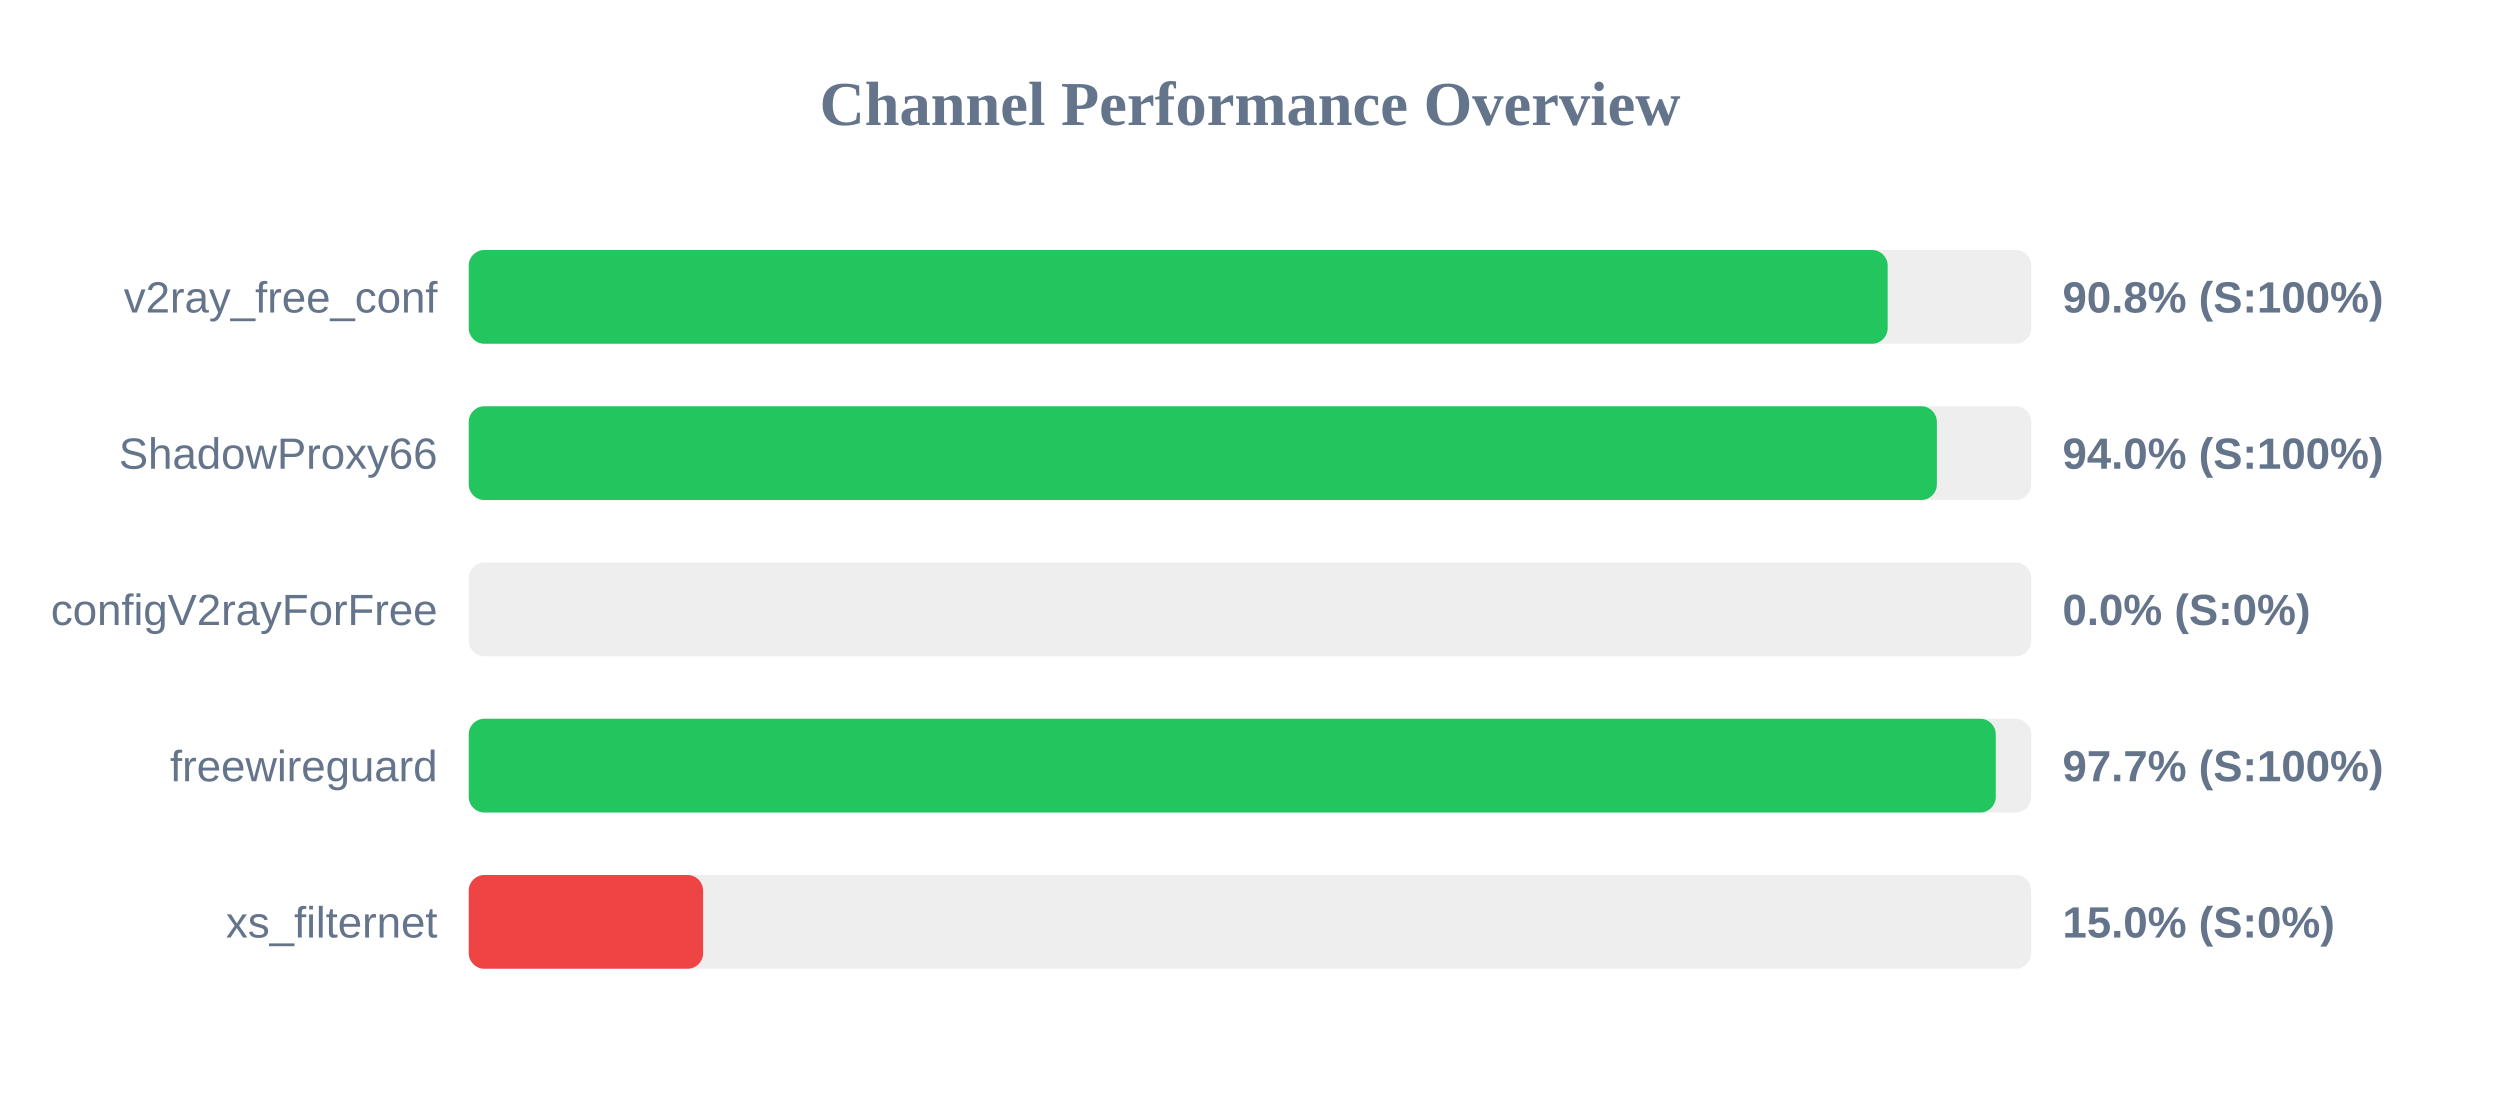
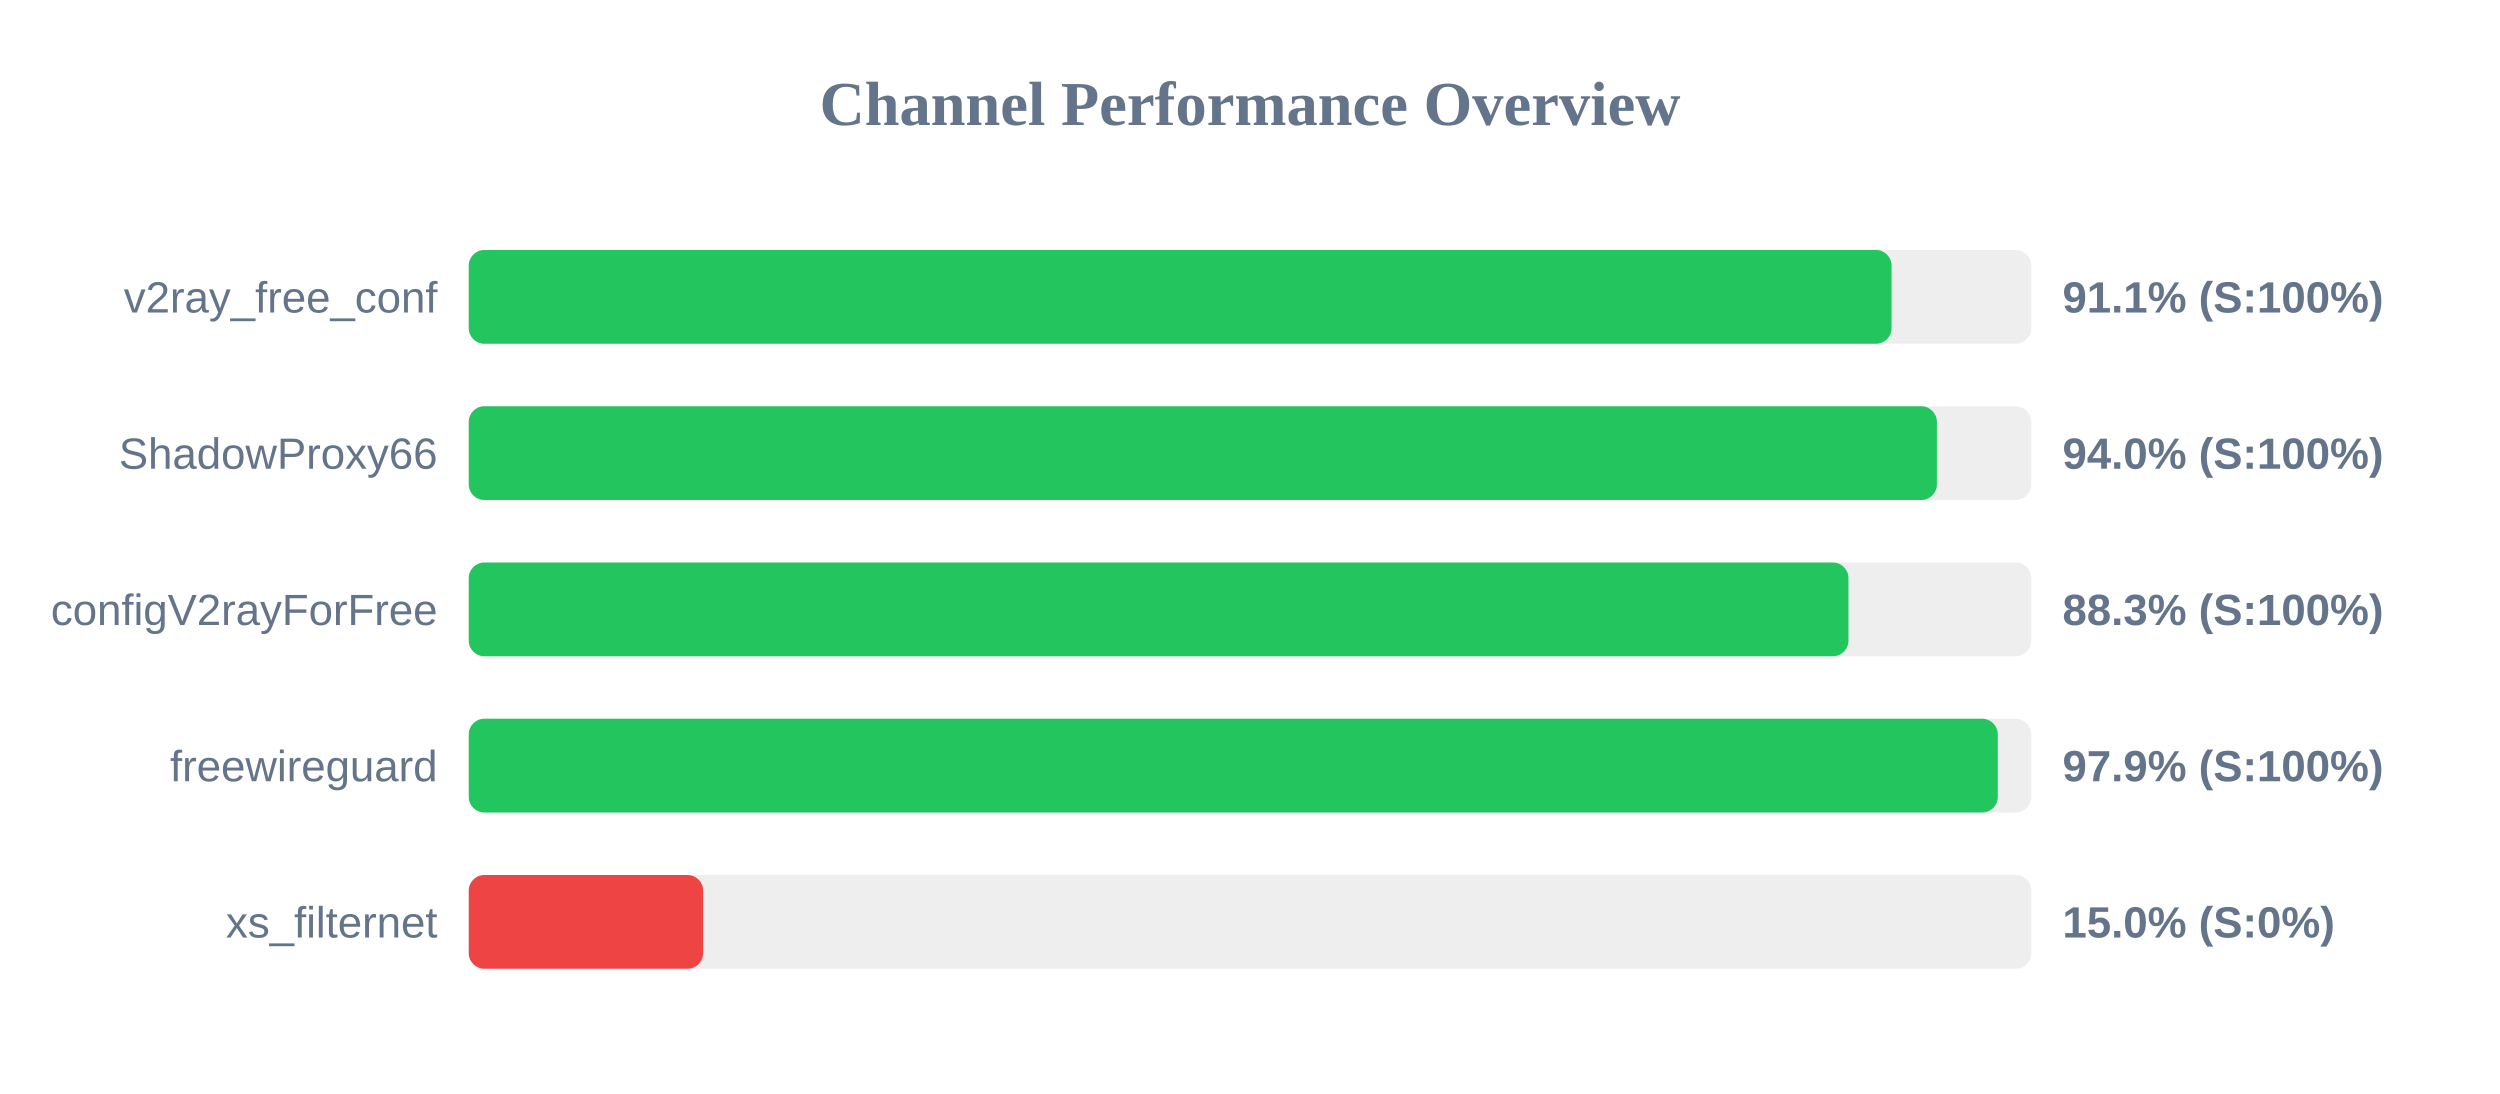
<svg xmlns="http://www.w3.org/2000/svg" width="800" height="350" version="1.1">
  <style>
        .row { font: 14px Arial; fill: #64748b; }
        .score { font: bold 14px Arial; fill: #64748b; }
    </style>
  <text x="400" y="40" text-anchor="middle" font-size="20px" font-weight="bold" fill="#64748b">Channel Performance Overview</text>
  <rect x="150" y="80" width="500" height="30" fill="#eee" rx="5" />
-   <rect x="150" y="80" width="454.05" height="30" fill="#22c55e" rx="5" />
+   <rect x="150" y="80" width="455.3" height="30" fill="#22c55e" rx="5" />
  <text x="140" y="100" text-anchor="end" class="row">v2ray_free_conf</text>
-   <text x="660" y="100" text-anchor="start" class="score">90.8% (S:100%)</text>
+   <text x="660" y="100" text-anchor="start" class="score">91.1% (S:100%)</text>
  <rect x="150" y="130" width="500" height="30" fill="#eee" rx="5" />
  <rect x="150" y="130" width="469.8" height="30" fill="#22c55e" rx="5" />
  <text x="140" y="150" text-anchor="end" class="row">ShadowProxy66</text>
  <text x="660" y="150" text-anchor="start" class="score">94.0% (S:100%)</text>
  <rect x="150" y="180" width="500" height="30" fill="#eee" rx="5" />
-   <rect x="150" y="180" width="0.0" height="30" fill="#ef4444" rx="5" />
+   <rect x="150" y="180" width="441.5" height="30" fill="#22c55e" rx="5" />
  <text x="140" y="200" text-anchor="end" class="row">configV2rayForFree</text>
-   <text x="660" y="200" text-anchor="start" class="score">0.0% (S:0%)</text>
+   <text x="660" y="200" text-anchor="start" class="score">88.3% (S:100%)</text>
  <rect x="150" y="230" width="500" height="30" fill="#eee" rx="5" />
-   <rect x="150" y="230" width="488.65" height="30" fill="#22c55e" rx="5" />
+   <rect x="150" y="230" width="489.3" height="30" fill="#22c55e" rx="5" />
  <text x="140" y="250" text-anchor="end" class="row">freewireguard</text>
-   <text x="660" y="250" text-anchor="start" class="score">97.7% (S:100%)</text>
+   <text x="660" y="250" text-anchor="start" class="score">97.9% (S:100%)</text>
  <rect x="150" y="280" width="500" height="30" fill="#eee" rx="5" />
  <rect x="150" y="280" width="75.0" height="30" fill="#ef4444" rx="5" />
  <text x="140" y="300" text-anchor="end" class="row">xs_filternet</text>
  <text x="660" y="300" text-anchor="start" class="score">15.0% (S:0%)</text>
</svg>
